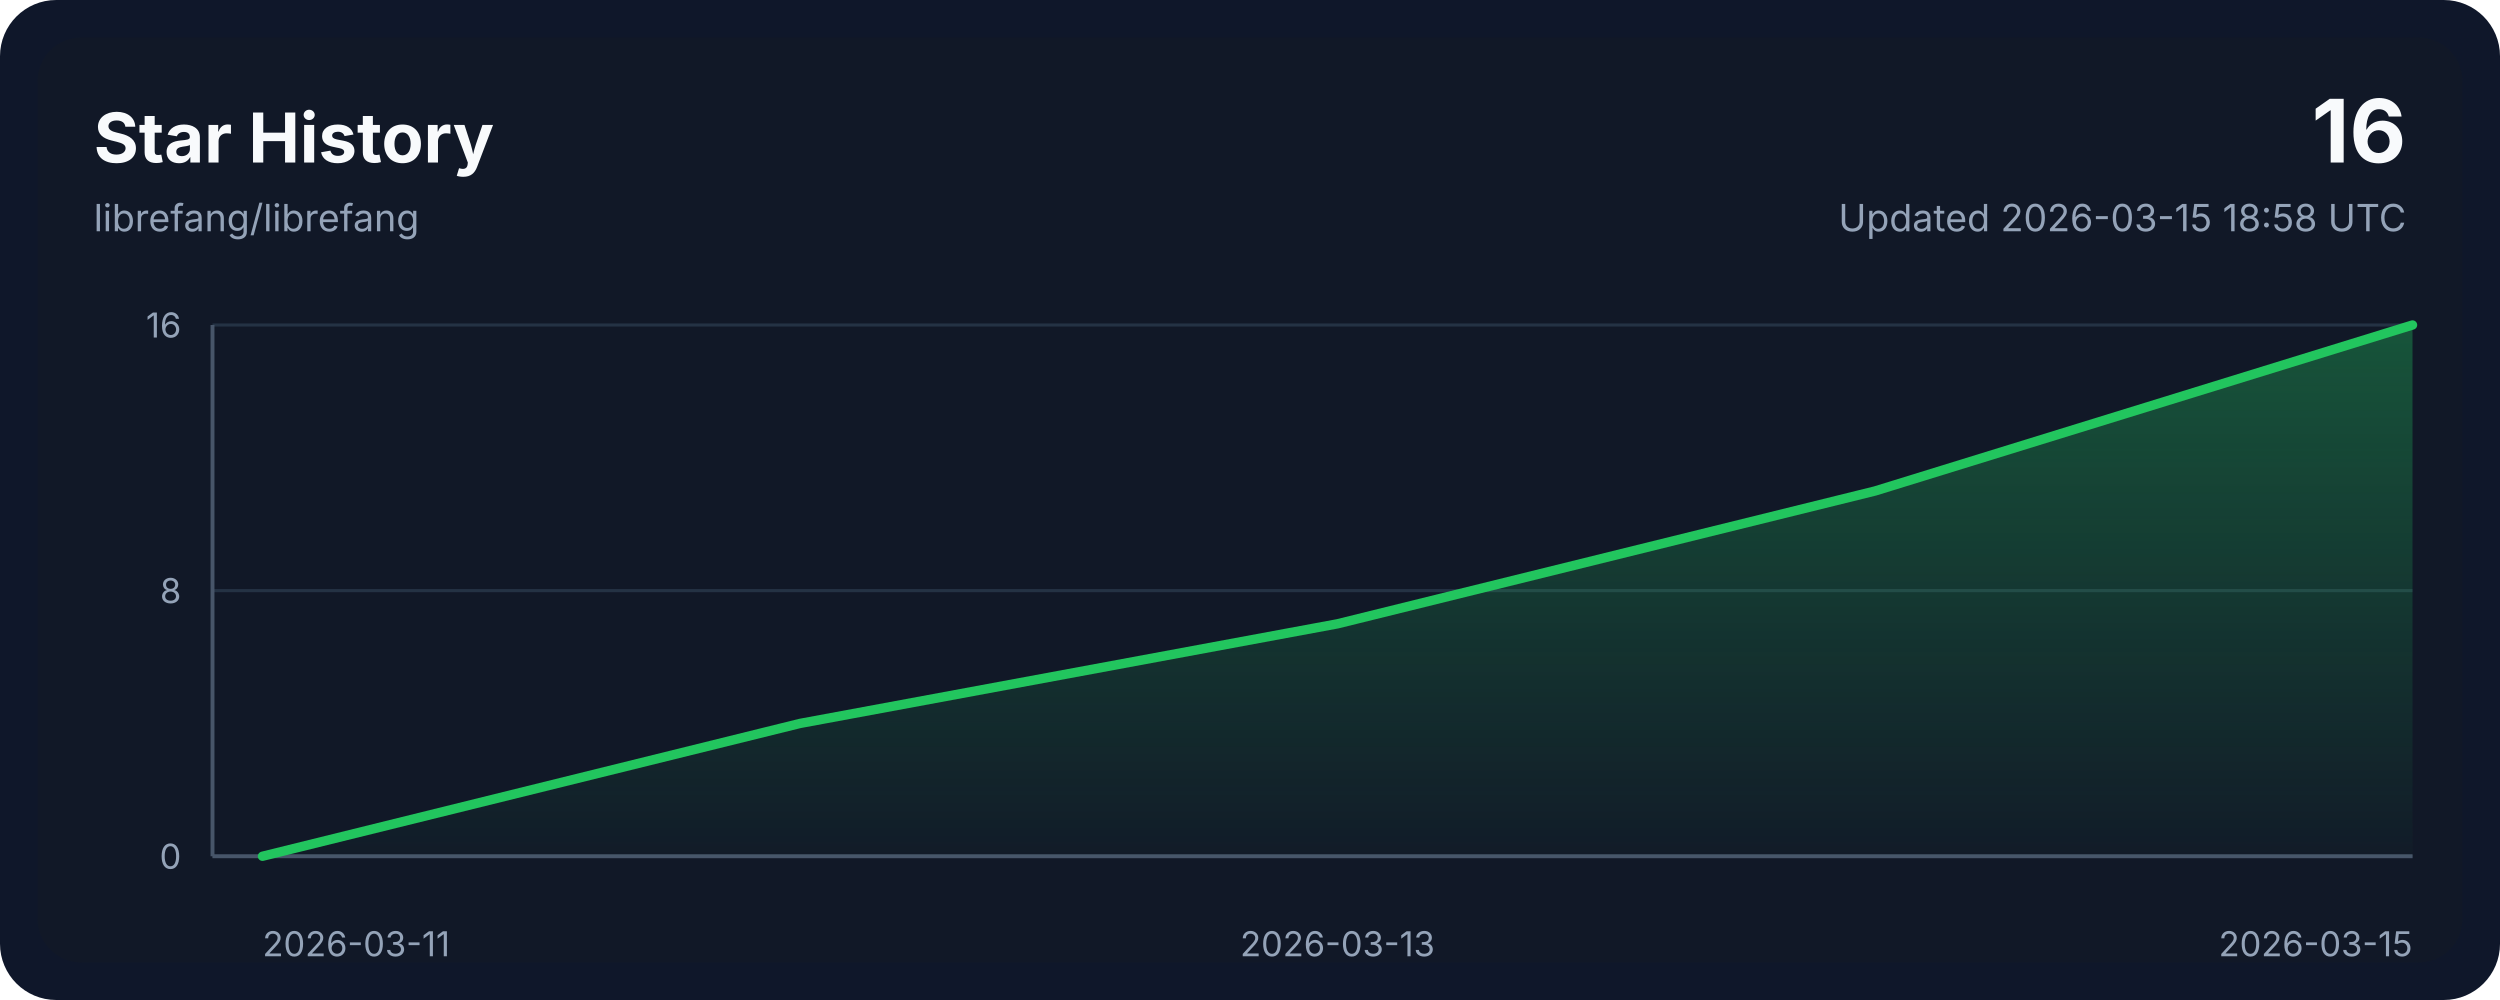
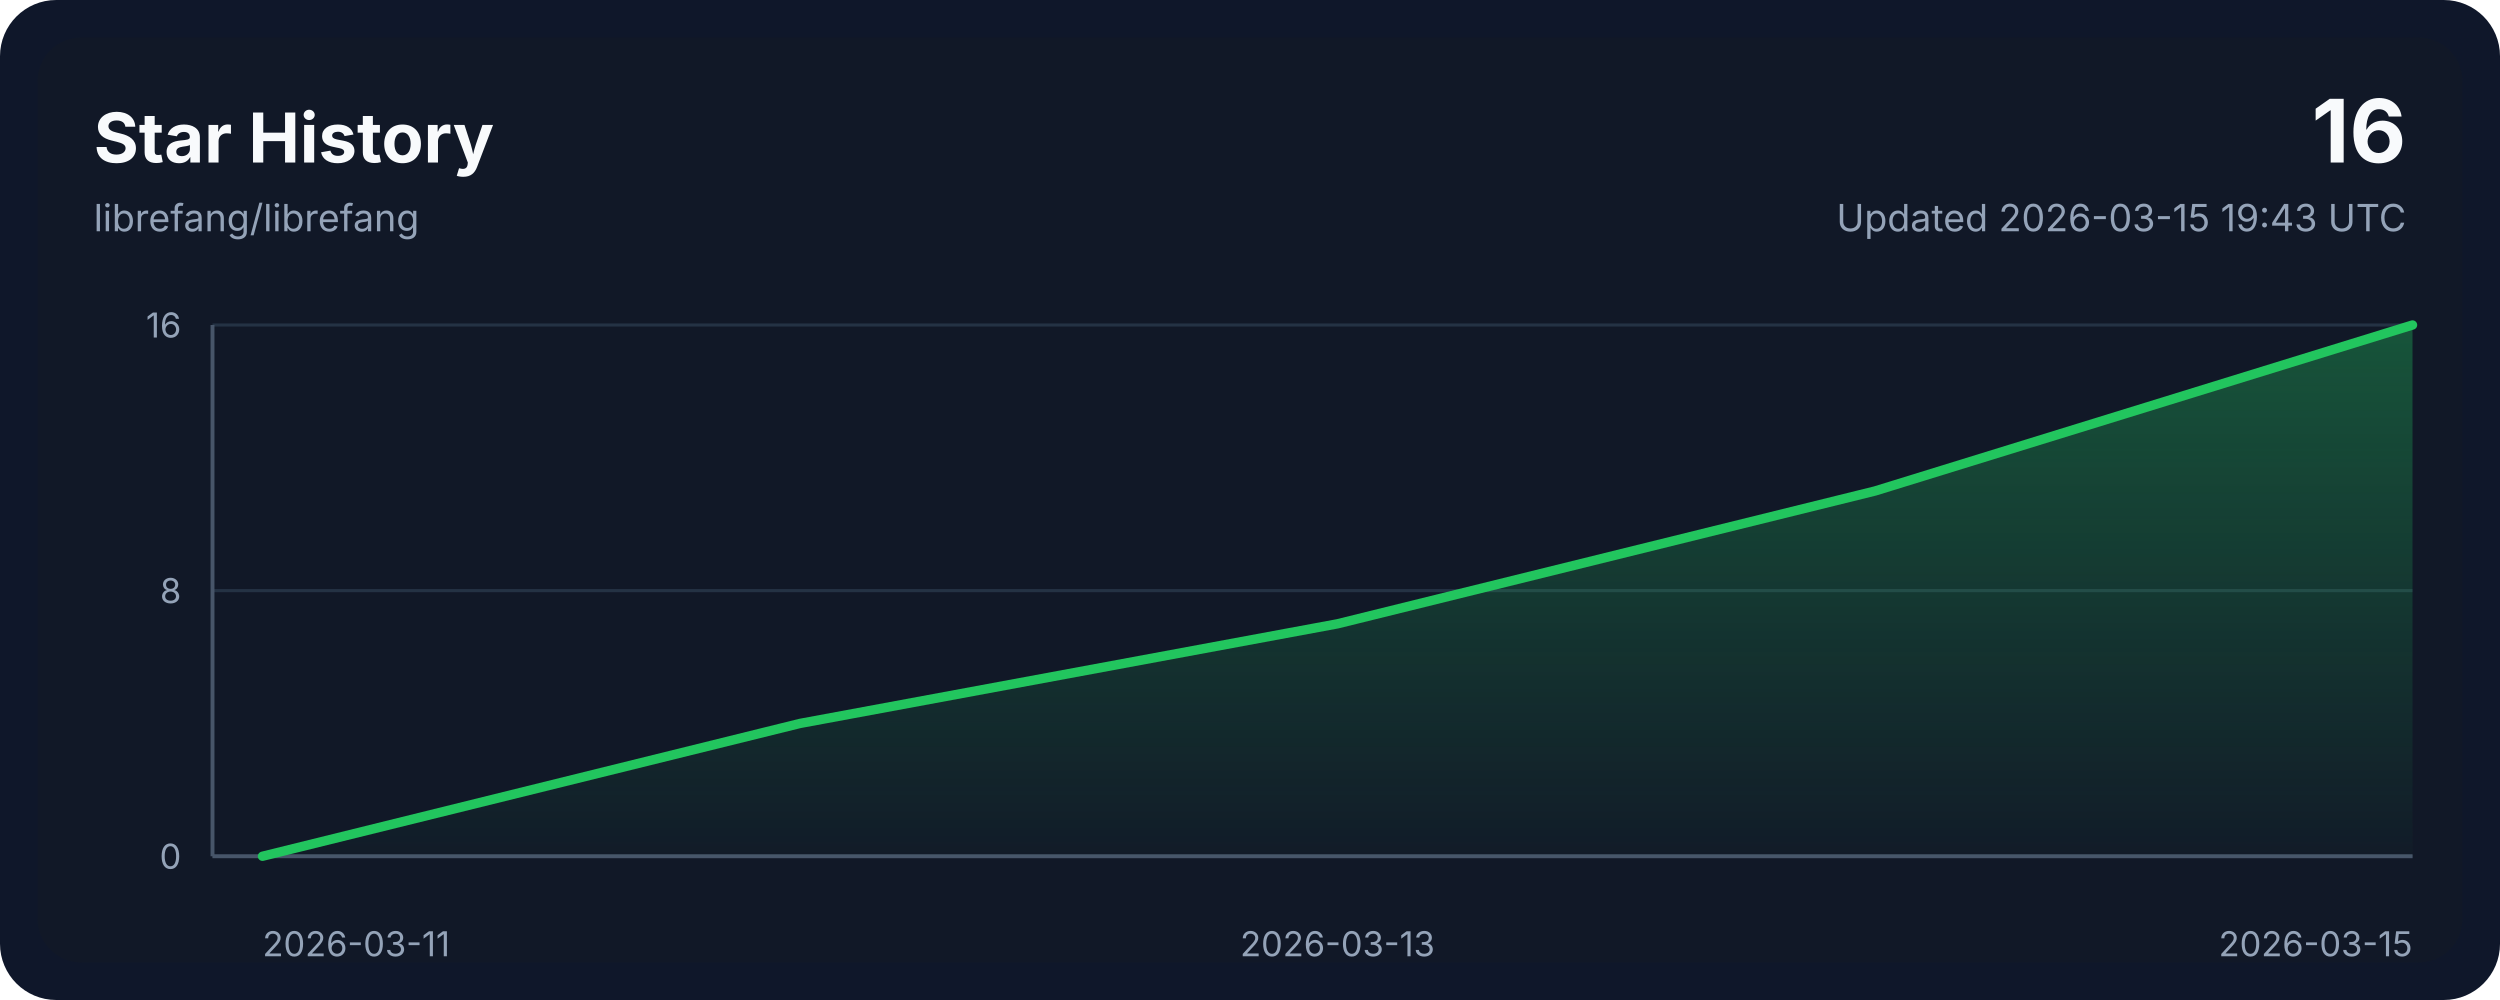
<svg xmlns="http://www.w3.org/2000/svg" width="800" height="320" viewBox="0 0 800 320" role="img" aria-labelledby="title desc">
  <style>
    .bg { fill: #0f172a; }
    .panel { fill: #111827; }
    .grid { stroke: #243244; stroke-width: 1; }
    .axis { stroke: #475569; stroke-width: 1.25; }
    .line { fill: none; stroke: #22c55e; stroke-width: 3; stroke-linecap: round; stroke-linejoin: round; }
    .area { fill: url(#areaGradient); }
    .title { font: 700 22px ui-sans-serif, system-ui, -apple-system, sans-serif; fill: #f8fafc; }
    .subtitle { font: 400 12px ui-sans-serif, system-ui, -apple-system, sans-serif; fill: #94a3b8; }
    .axis-label { font: 400 11px ui-sans-serif, system-ui, -apple-system, sans-serif; fill: #94a3b8; }
    .value { font: 700 28px ui-sans-serif, system-ui, -apple-system, sans-serif; fill: #f8fafc; }
  </style>
  <defs>
    <linearGradient id="areaGradient" x1="0" x2="0" y1="0" y2="1">
      <stop offset="0%" stop-color="#22c55e" stop-opacity="0.35" />
      <stop offset="100%" stop-color="#22c55e" stop-opacity="0.02" />
    </linearGradient>
  </defs>
  <rect width="800" height="320" rx="18" class="bg" />
  <rect x="12" y="12" width="776" height="296" rx="14" class="panel" />
  <text x="30" y="52" class="title">Star History</text>
  <text x="30" y="74" class="subtitle">librefang/librefang</text>
  <text x="770" y="52" class="value" text-anchor="end">16</text>
-   <text x="770" y="74" class="subtitle" text-anchor="end">Updated 2026-03-15 18:58 UTC</text>
+   <text x="770" y="74" class="subtitle" text-anchor="end">Updated 2026-03-15 19:43 UTC</text>
  <line x1="68" y1="274.00" x2="772" y2="274.00" class="grid" />
  <line x1="68" y1="189.00" x2="772" y2="189.00" class="grid" />
  <line x1="68" y1="104.00" x2="772" y2="104.00" class="grid" />
  <line x1="68" y1="274" x2="772" y2="274" class="axis" />
  <line x1="68" y1="104" x2="68" y2="274" class="axis" />
  <path d="M 84,274 L 84.00,274.00 L 256.00,231.50 L 428.00,199.62 L 600.00,157.12 L 772.00,104.00 L 772,274 Z" class="area" />
  <polyline points="84.00,274.00 256.00,231.50 428.00,199.62 600.00,157.12 772.00,104.00" class="line" />
  <text x="84.00" y="306" class="axis-label" text-anchor="start">2026-03-11</text>
  <text x="428.00" y="306" class="axis-label" text-anchor="middle">2026-03-13</text>
  <text x="772.00" y="306" class="axis-label" text-anchor="end">2026-03-15</text>
  <text x="58" y="278.00" class="axis-label" text-anchor="end">0</text>
  <text x="58" y="193.00" class="axis-label" text-anchor="end">8</text>
  <text x="58" y="108.00" class="axis-label" text-anchor="end">16</text>
</svg>
